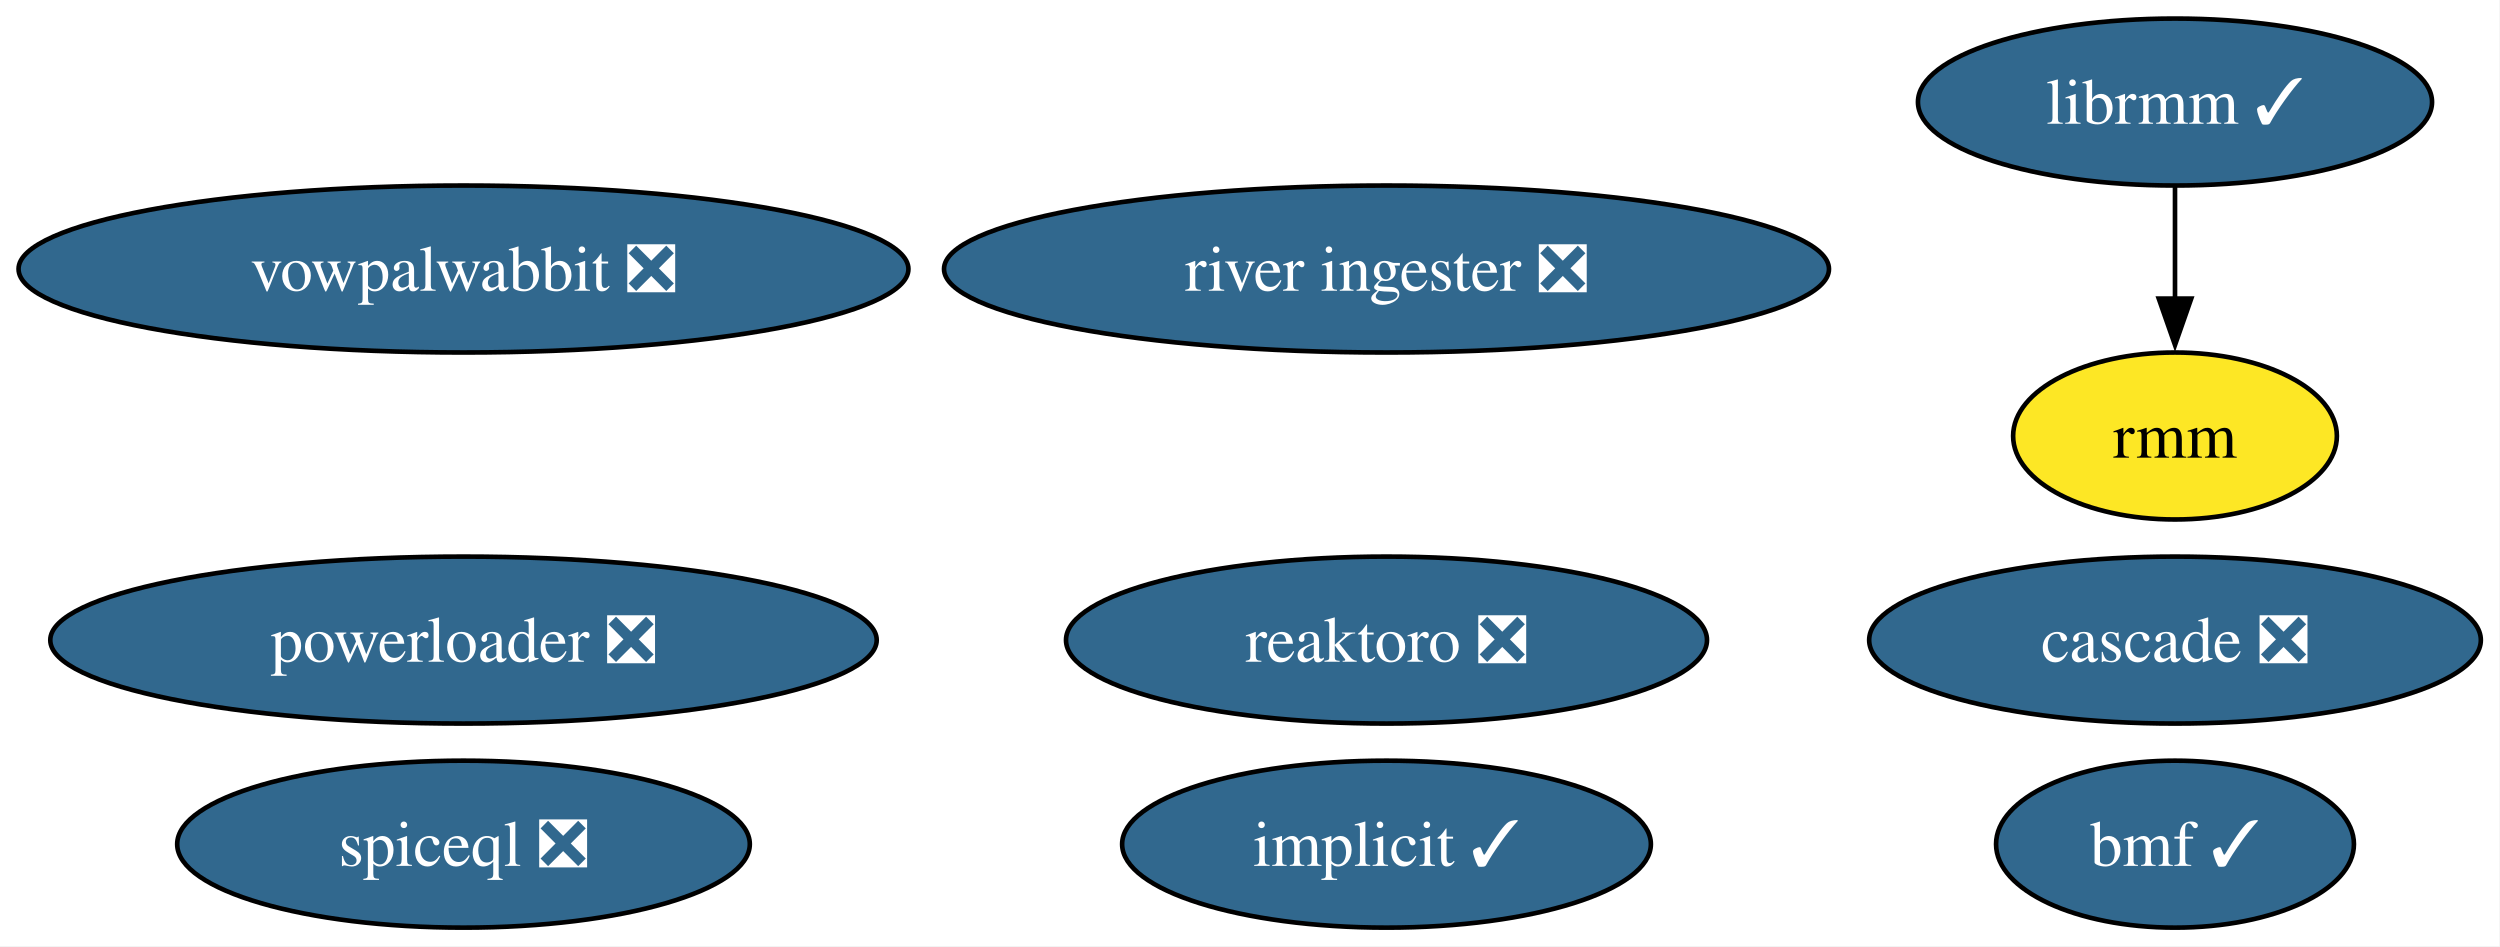
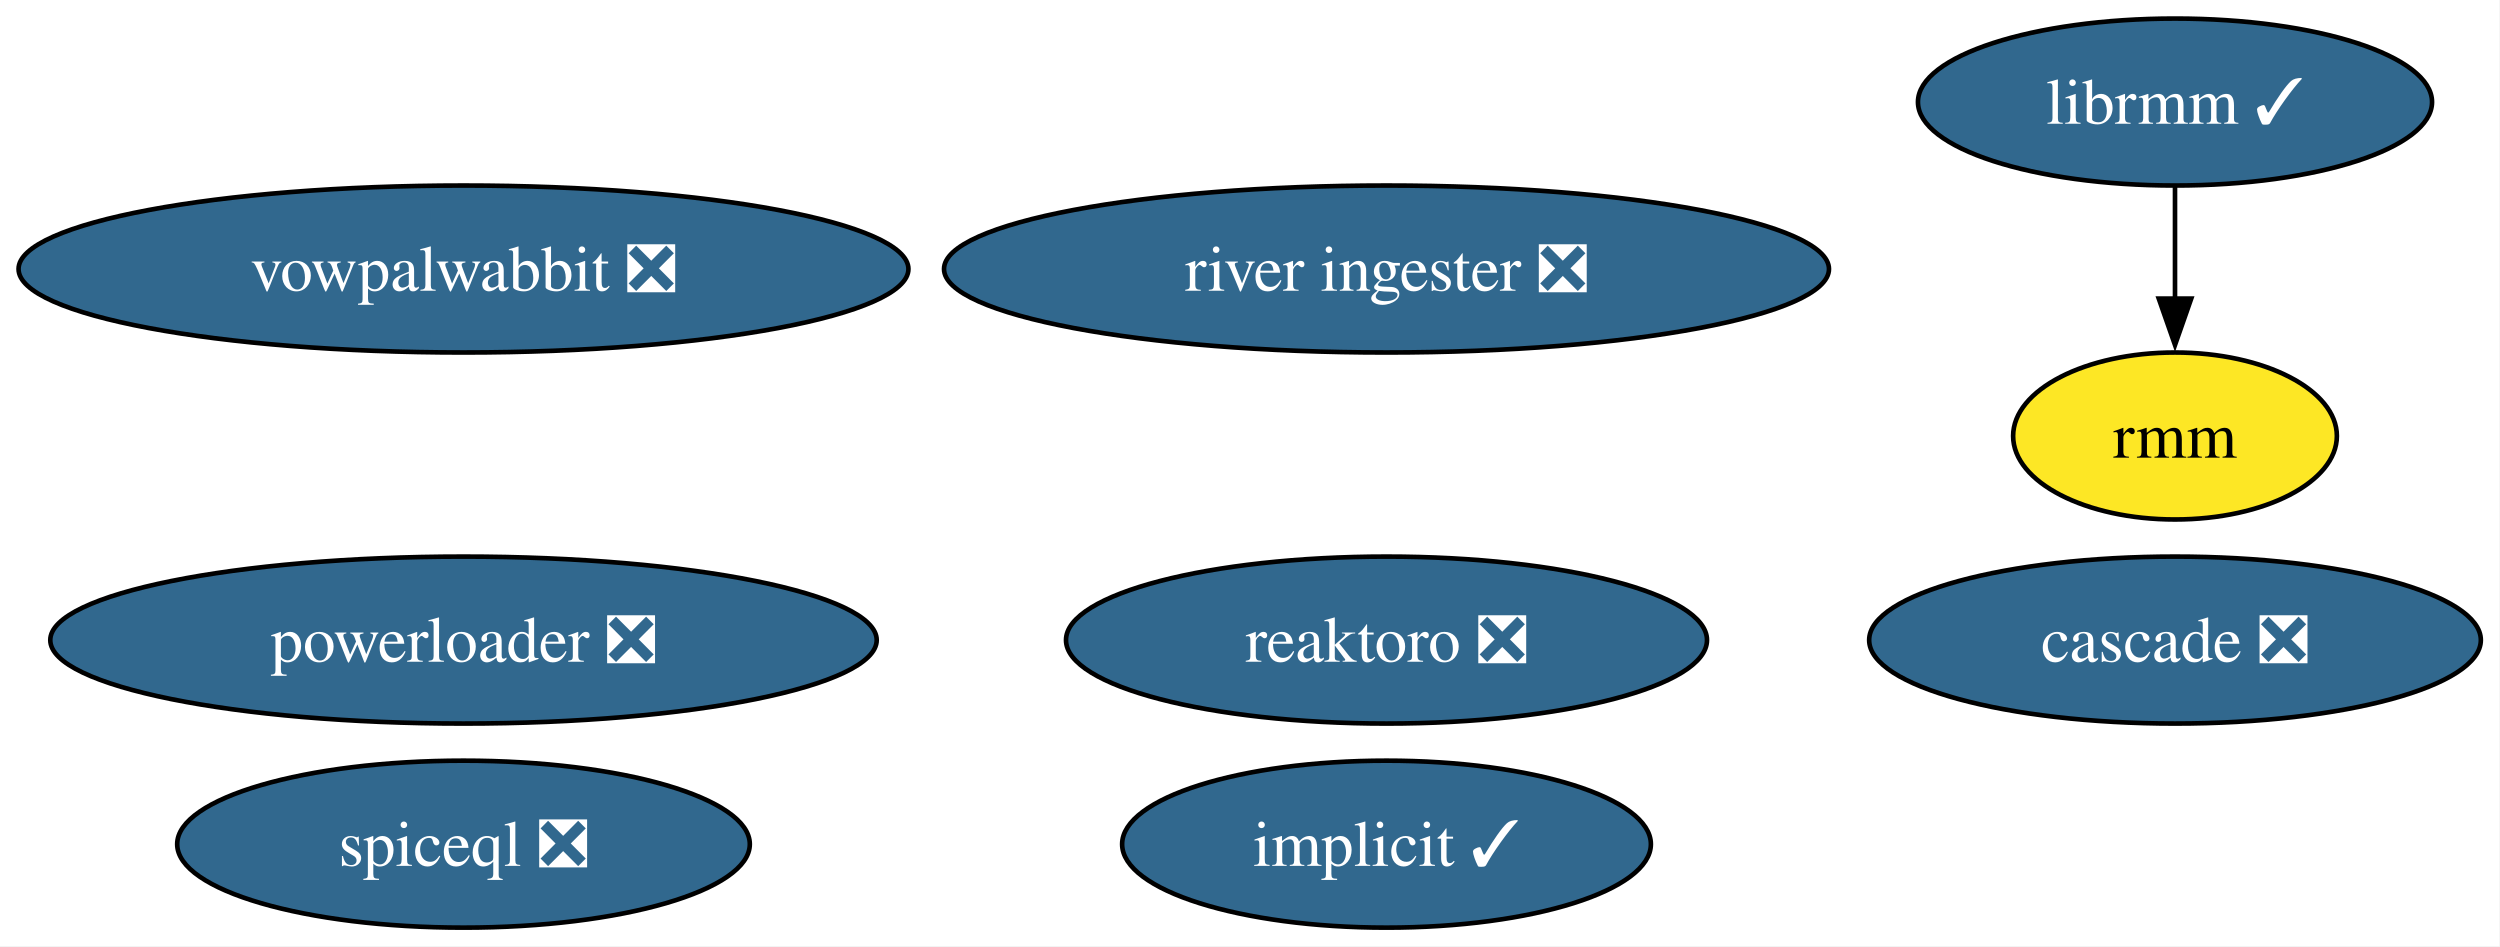
<svg xmlns="http://www.w3.org/2000/svg" xmlns:xlink="http://www.w3.org/1999/xlink" width="539pt" height="204pt" viewBox="0.00 0.00 539.00 204.00">
  <g id="graph0" class="graph" transform="scale(1 1) rotate(0) translate(4 200)">
    <polygon fill="white" stroke="none" points="-4,4 -4,-200 534.87,-200 534.87,4 -4,4" />
    <g id="node1" class="node">
      <g id="a_node1">
        <a xlink:href="https://github.com/conda-forge/implicit-feedstock/pull/104" xlink:title="implicit ✓">
          <ellipse fill="#31688e" stroke="black" cx="294.93" cy="-18" rx="57" ry="18" />
          <text xml:space="preserve" text-anchor="middle" x="294.93" y="-13.32" font-family="Times,serif" font-size="14.00" fill="white">implicit ✓</text>
        </a>
      </g>
    </g>
    <g id="node2" class="node">
      <g id="a_node2">
        <a xlink:href="https://github.com/conda-forge/reaktoro-feedstock/pull/121" xlink:title="reaktoro ❎">
          <ellipse fill="#31688e" stroke="black" cx="294.93" cy="-62" rx="69.1" ry="18" />
          <text xml:space="preserve" text-anchor="middle" x="294.93" y="-57.33" font-family="Times,serif" font-size="14.00" fill="white">reaktoro ❎</text>
        </a>
      </g>
    </g>
    <g id="node3" class="node">
      <g id="a_node3">
        <a xlink:href="https://github.com/conda-forge/vowpalwabbit-feedstock/pull/88" xlink:title="vowpalwabbit ❎">
          <ellipse fill="#31688e" stroke="black" cx="95.93" cy="-142" rx="95.93" ry="18" />
          <text xml:space="preserve" text-anchor="middle" x="95.93" y="-137.32" font-family="Times,serif" font-size="14.00" fill="white">vowpalwabbit ❎</text>
        </a>
      </g>
    </g>
    <g id="node4" class="node">
      <g id="a_node4">
        <a xlink:href="https://github.com/conda-forge/librmm-feedstock/pull/72" xlink:title="librmm ✓">
          <ellipse fill="#31688e" stroke="black" cx="464.93" cy="-178" rx="55.42" ry="18" />
          <text xml:space="preserve" text-anchor="middle" x="464.93" y="-173.32" font-family="Times,serif" font-size="14.00" fill="white">librmm ✓</text>
        </a>
      </g>
    </g>
    <g id="node5" class="node">
      <g id="a_node5">
        <a xlink:href="https://github.com/conda-forge/rmm-feedstock" xlink:title="rmm">
          <ellipse fill="#fde725" stroke="black" cx="464.93" cy="-106" rx="34.9" ry="18" />
          <text xml:space="preserve" text-anchor="middle" x="464.93" y="-101.33" font-family="Times,serif" font-size="14.00">rmm</text>
        </a>
      </g>
    </g>
    <g id="edge1" class="edge">
      <path fill="none" stroke="black" d="M464.93,-159.7C464.93,-152.41 464.93,-143.73 464.93,-135.54" />
      <polygon fill="black" stroke="black" points="468.43,-135.62 464.93,-125.62 461.43,-135.62 468.43,-135.62" />
    </g>
    <g id="node6" class="node">
      <g id="a_node6">
        <a xlink:href="https://github.com/conda-forge/powerloader-feedstock/pull/30" xlink:title="powerloader ❎">
          <ellipse fill="#31688e" stroke="black" cx="95.93" cy="-62" rx="89.09" ry="18" />
          <text xml:space="preserve" text-anchor="middle" x="95.93" y="-57.33" font-family="Times,serif" font-size="14.00" fill="white">powerloader ❎</text>
        </a>
      </g>
    </g>
    <g id="node7" class="node">
      <g id="a_node7">
        <a xlink:href="https://github.com/conda-forge/river-ingester-feedstock/pull/35" xlink:title="river ingester ❎">
          <ellipse fill="#31688e" stroke="black" cx="294.93" cy="-142" rx="95.4" ry="18" />
          <text xml:space="preserve" text-anchor="middle" x="294.93" y="-137.32" font-family="Times,serif" font-size="14.00" fill="white">river ingester ❎</text>
        </a>
      </g>
    </g>
    <g id="node8" class="node">
      <g id="a_node8">
        <a xlink:href="https://github.com/conda-forge/cascade-feedstock/pull/30" xlink:title="cascade ❎">
          <ellipse fill="#31688e" stroke="black" cx="464.93" cy="-62" rx="65.94" ry="18" />
          <text xml:space="preserve" text-anchor="middle" x="464.93" y="-57.33" font-family="Times,serif" font-size="14.00" fill="white">cascade ❎</text>
        </a>
      </g>
    </g>
    <g id="node9" class="node">
      <g id="a_node9">
-         <a xlink:href="https://github.com/conda-forge/bmf-feedstock/pull/32" xlink:title="bmf ✓">
-           <ellipse fill="#31688e" stroke="black" cx="464.93" cy="-18" rx="38.58" ry="18" />
-           <text xml:space="preserve" text-anchor="middle" x="464.93" y="-13.32" font-family="Times,serif" font-size="14.00" fill="white">bmf ✓</text>
-         </a>
-       </g>
-     </g>
-     <g id="node10" class="node">
-       <g id="a_node10">
        <a xlink:href="https://github.com/conda-forge/spiceql-feedstock/pull/15" xlink:title="spiceql ❎">
          <ellipse fill="#31688e" stroke="black" cx="95.93" cy="-18" rx="61.73" ry="18" />
          <text xml:space="preserve" text-anchor="middle" x="95.93" y="-13.32" font-family="Times,serif" font-size="14.00" fill="white">spiceql ❎</text>
        </a>
      </g>
    </g>
  </g>
</svg>
